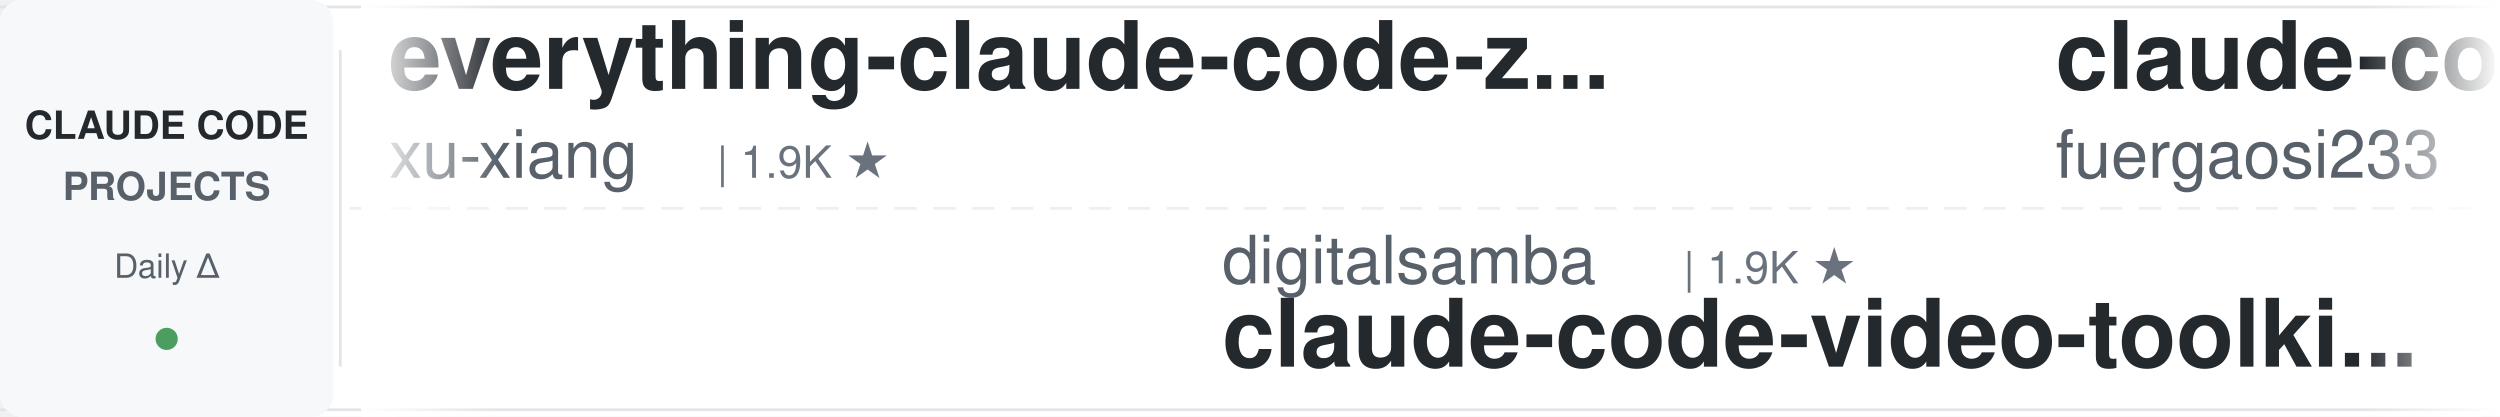
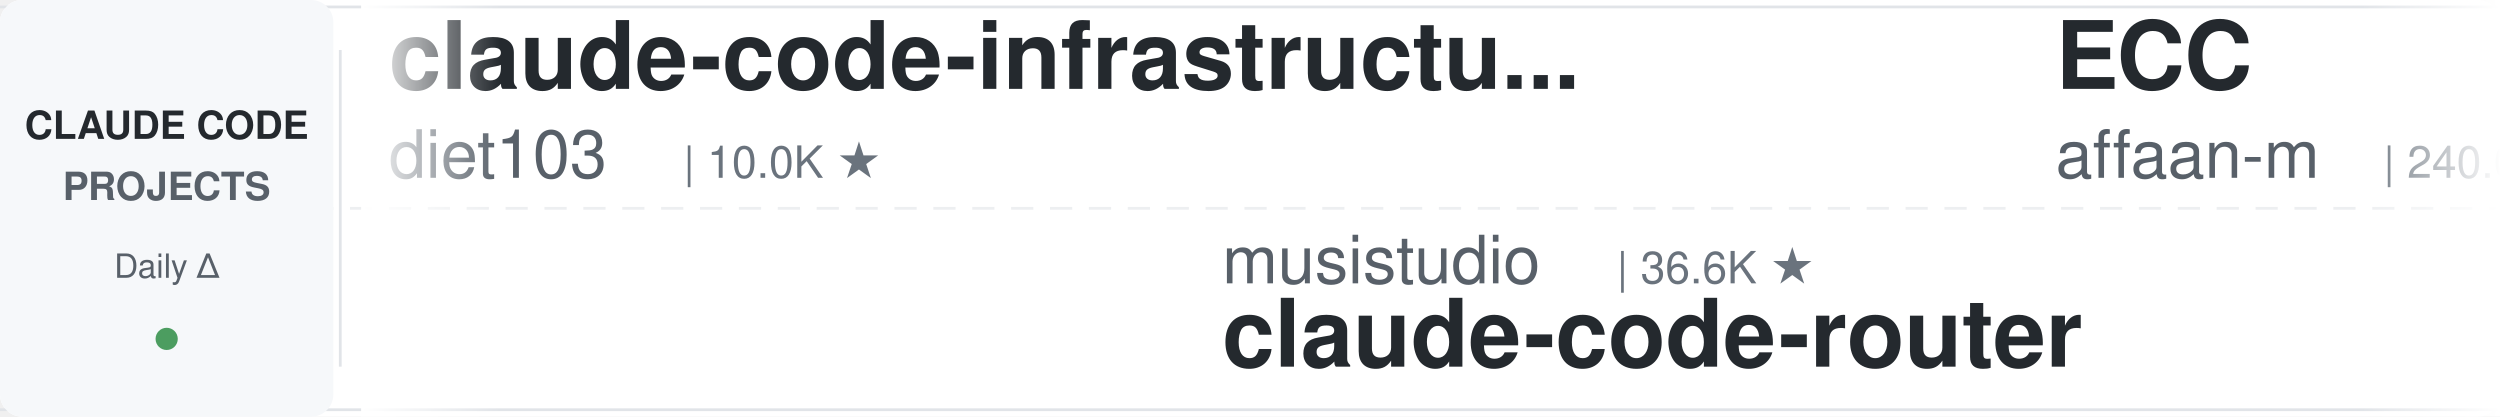
<svg xmlns="http://www.w3.org/2000/svg" width="900" height="150">
  <defs>
    <linearGradient id="leftFade" x1="0%" y1="0%" x2="100%" y2="0%">
      <stop offset="0%" style="stop-color:#ffffff;stop-opacity:1" />
      <stop offset="100%" style="stop-color:#ffffff;stop-opacity:0" />
    </linearGradient>
    <linearGradient id="rightFade" x1="0%" y1="0%" x2="100%" y2="0%">
      <stop offset="0%" style="stop-color:#ffffff;stop-opacity:0" />
      <stop offset="100%" style="stop-color:#ffffff;stop-opacity:1" />
    </linearGradient>
  </defs>
  <rect width="900" height="150" fill="#ffffff" rx="8" />
  <rect x="0" y="2" width="900" height="1" fill="#e1e4e8" />
  <rect x="0" y="147" width="900" height="1" fill="#e1e4e8" />
  <line x1="0" y1="75" x2="900" y2="75" stroke="#e1e4e8" stroke-width="1" stroke-dasharray="8 6" opacity="0.6" />
  <rect x="0" y="0" width="120" height="150" fill="#f6f8fa" rx="8" />
  <text x="60" y="50" font-family="-apple-system, BlinkMacSystemFont, 'Segoe UI', Helvetica, Arial, sans-serif" font-size="14" font-weight="600" fill="#24292e" text-anchor="middle">CLAUDE CODE</text>
  <text x="60" y="72" font-family="-apple-system, BlinkMacSystemFont, 'Segoe UI', Helvetica, Arial, sans-serif" font-size="14" font-weight="600" fill="#586069" text-anchor="middle">PROJECTS</text>
  <text x="60" y="100" font-family="-apple-system, BlinkMacSystemFont, 'Segoe UI', Helvetica, Arial, sans-serif" font-size="12" font-weight="500" fill="#586069" text-anchor="middle">Daily Δ</text>
  <circle cx="60" cy="122" r="4" fill="#22863a" opacity="0.8" />
  <rect x="122" y="18" width="1" height="114" fill="#e1e4e8" />
  <clipPath id="tickerClip">
    <rect x="130" y="0" width="770" height="150" />
  </clipPath>
  <g clip-path="url(#tickerClip)">
    <g id="tickerItems">
      <animateTransform attributeName="transform" attributeType="XML" type="translate" from="0 0" to="-3000 0" dur="54s" repeatCount="indefinite" />
      <g transform="translate(0, 0)">
-         <text x="140" y="32" font-family="-apple-system, BlinkMacSystemFont, 'Segoe UI', Helvetica, Arial, sans-serif" font-size="34" font-weight="600" fill="#24292e">everything-claude-code-z...</text>
-         <text x="140" y="64" font-family="-apple-system, BlinkMacSystemFont, 'Segoe UI', Helvetica, Arial, sans-serif" font-size="24" font-weight="400" fill="#586069">xu-xiang</text>
-         <text x="258" y="64" font-family="-apple-system, BlinkMacSystemFont, 'Segoe UI', Helvetica, Arial, sans-serif" font-size="16" font-weight="500" fill="#6a737d">| 1.9K ★</text>
+         <text x="140" y="32" font-family="-apple-system, BlinkMacSystemFont, 'Segoe UI', Helvetica, Arial, sans-serif" font-size="34" font-weight="600" fill="#24292e">claude-code-infrastructu...</text>
+         <text x="140" y="64" font-family="-apple-system, BlinkMacSystemFont, 'Segoe UI', Helvetica, Arial, sans-serif" font-size="24" font-weight="400" fill="#586069">diet103</text>
+         <text x="246" y="64" font-family="-apple-system, BlinkMacSystemFont, 'Segoe UI', Helvetica, Arial, sans-serif" font-size="16" font-weight="500" fill="#6a737d">| 10.0K ★</text>
      </g>
      <g transform="translate(300, 0)">
-         <text x="140" y="102" font-family="-apple-system, BlinkMacSystemFont, 'Segoe UI', Helvetica, Arial, sans-serif" font-size="24" font-weight="400" fill="#586069">digitalsamba</text>
-         <text x="306" y="102" font-family="-apple-system, BlinkMacSystemFont, 'Segoe UI', Helvetica, Arial, sans-serif" font-size="16" font-weight="500" fill="#6a737d">| 1.9K ★</text>
-         <text x="140" y="132" font-family="-apple-system, BlinkMacSystemFont, 'Segoe UI', Helvetica, Arial, sans-serif" font-size="34" font-weight="600" fill="#24292e">claude-code-video-toolki...</text>
+         <text x="140" y="102" font-family="-apple-system, BlinkMacSystemFont, 'Segoe UI', Helvetica, Arial, sans-serif" font-size="24" font-weight="400" fill="#586069">musistudio</text>
+         <text x="282" y="102" font-family="-apple-system, BlinkMacSystemFont, 'Segoe UI', Helvetica, Arial, sans-serif" font-size="16" font-weight="500" fill="#6a737d">| 36.6K ★</text>
+         <text x="140" y="132" font-family="-apple-system, BlinkMacSystemFont, 'Segoe UI', Helvetica, Arial, sans-serif" font-size="34" font-weight="600" fill="#24292e">claude-code-router</text>
      </g>
      <g transform="translate(600, 0)">
-         <text x="140" y="32" font-family="-apple-system, BlinkMacSystemFont, 'Segoe UI', Helvetica, Arial, sans-serif" font-size="34" font-weight="600" fill="#24292e">claude-code-proxy</text>
-         <text x="140" y="64" font-family="-apple-system, BlinkMacSystemFont, 'Segoe UI', Helvetica, Arial, sans-serif" font-size="24" font-weight="400" fill="#586069">fuergaosi233</text>
-         <text x="306" y="64" font-family="-apple-system, BlinkMacSystemFont, 'Segoe UI', Helvetica, Arial, sans-serif" font-size="16" font-weight="500" fill="#6a737d">| 2.8K ★</text>
+         <text x="140" y="32" font-family="-apple-system, BlinkMacSystemFont, 'Segoe UI', Helvetica, Arial, sans-serif" font-size="34" font-weight="600" fill="#24292e">ECC</text>
+         <text x="140" y="64" font-family="-apple-system, BlinkMacSystemFont, 'Segoe UI', Helvetica, Arial, sans-serif" font-size="24" font-weight="400" fill="#586069">affaan-m</text>
+         <text x="258" y="64" font-family="-apple-system, BlinkMacSystemFont, 'Segoe UI', Helvetica, Arial, sans-serif" font-size="16" font-weight="500" fill="#6a737d">| 240.0K ★</text>
      </g>
      <g transform="translate(900, 0)">
+         <text x="140" y="102" font-family="-apple-system, BlinkMacSystemFont, 'Segoe UI', Helvetica, Arial, sans-serif" font-size="24" font-weight="400" fill="#586069">feiskyer</text>
+         <text x="258" y="102" font-family="-apple-system, BlinkMacSystemFont, 'Segoe UI', Helvetica, Arial, sans-serif" font-size="16" font-weight="500" fill="#6a737d">| 1.6K ★</text>
+         <text x="140" y="132" font-family="-apple-system, BlinkMacSystemFont, 'Segoe UI', Helvetica, Arial, sans-serif" font-size="34" font-weight="600" fill="#24292e">claude-code-settings</text>
+       </g>
+       <g transform="translate(1200, 0)">
+         <text x="140" y="32" font-family="-apple-system, BlinkMacSystemFont, 'Segoe UI', Helvetica, Arial, sans-serif" font-size="34" font-weight="600" fill="#24292e">claude-code-guide</text>
+         <text x="140" y="64" font-family="-apple-system, BlinkMacSystemFont, 'Segoe UI', Helvetica, Arial, sans-serif" font-size="24" font-weight="400" fill="#586069">zebbern</text>
+         <text x="246" y="64" font-family="-apple-system, BlinkMacSystemFont, 'Segoe UI', Helvetica, Arial, sans-serif" font-size="16" font-weight="500" fill="#6a737d">| 4.6K ★</text>
+       </g>
+       <g transform="translate(1500, 0)">
+         <text x="140" y="102" font-family="-apple-system, BlinkMacSystemFont, 'Segoe UI', Helvetica, Arial, sans-serif" font-size="24" font-weight="400" fill="#586069">frankbria</text>
+         <text x="270" y="102" font-family="-apple-system, BlinkMacSystemFont, 'Segoe UI', Helvetica, Arial, sans-serif" font-size="16" font-weight="500" fill="#6a737d">| 9.6K ★</text>
+         <text x="140" y="132" font-family="-apple-system, BlinkMacSystemFont, 'Segoe UI', Helvetica, Arial, sans-serif" font-size="34" font-weight="600" fill="#24292e">ralph-claude-code</text>
+       </g>
+       <g transform="translate(1800, 0)">
+         <text x="140" y="32" font-family="-apple-system, BlinkMacSystemFont, 'Segoe UI', Helvetica, Arial, sans-serif" font-size="34" font-weight="600" fill="#24292e">claude-code-cheat-sheet</text>
+         <text x="140" y="64" font-family="-apple-system, BlinkMacSystemFont, 'Segoe UI', Helvetica, Arial, sans-serif" font-size="24" font-weight="400" fill="#586069">Njengah</text>
+         <text x="246" y="64" font-family="-apple-system, BlinkMacSystemFont, 'Segoe UI', Helvetica, Arial, sans-serif" font-size="16" font-weight="500" fill="#6a737d">| 1.9K ★</text>
+       </g>
+       <g transform="translate(2100, 0)">
+         <text x="140" y="102" font-family="-apple-system, BlinkMacSystemFont, 'Segoe UI', Helvetica, Arial, sans-serif" font-size="24" font-weight="400" fill="#586069">luyao618</text>
+         <text x="258" y="102" font-family="-apple-system, BlinkMacSystemFont, 'Segoe UI', Helvetica, Arial, sans-serif" font-size="16" font-weight="500" fill="#6a737d">| 1.7K ★</text>
+         <text x="140" y="132" font-family="-apple-system, BlinkMacSystemFont, 'Segoe UI', Helvetica, Arial, sans-serif" font-size="34" font-weight="600" fill="#24292e">Claude-Code-Source-Study</text>
+       </g>
+       <g transform="translate(2400, 0)">
+         <text x="140" y="32" font-family="-apple-system, BlinkMacSystemFont, 'Segoe UI', Helvetica, Arial, sans-serif" font-size="34" font-weight="600" fill="#24292e">claude-code-plugins-plus...</text>
+         <text x="140" y="64" font-family="-apple-system, BlinkMacSystemFont, 'Segoe UI', Helvetica, Arial, sans-serif" font-size="24" font-weight="400" fill="#586069">jeremylongshore</text>
+         <text x="342" y="64" font-family="-apple-system, BlinkMacSystemFont, 'Segoe UI', Helvetica, Arial, sans-serif" font-size="16" font-weight="500" fill="#6a737d">| 2.6K ★</text>
+       </g>
+       <g transform="translate(2700, 0)">
        <text x="140" y="102" font-family="-apple-system, BlinkMacSystemFont, 'Segoe UI', Helvetica, Arial, sans-serif" font-size="24" font-weight="400" fill="#586069">edmund-io</text>
        <text x="270" y="102" font-family="-apple-system, BlinkMacSystemFont, 'Segoe UI', Helvetica, Arial, sans-serif" font-size="16" font-weight="500" fill="#6a737d">| 1.5K ★</text>
        <text x="140" y="132" font-family="-apple-system, BlinkMacSystemFont, 'Segoe UI', Helvetica, Arial, sans-serif" font-size="34" font-weight="600" fill="#24292e">edmunds-claude-code</text>
      </g>
-       <g transform="translate(1200, 0)">
-         <text x="140" y="32" font-family="-apple-system, BlinkMacSystemFont, 'Segoe UI', Helvetica, Arial, sans-serif" font-size="34" font-weight="600" fill="#24292e">claude-code-rust</text>
-         <text x="140" y="64" font-family="-apple-system, BlinkMacSystemFont, 'Segoe UI', Helvetica, Arial, sans-serif" font-size="24" font-weight="400" fill="#586069">lorryjovens-hub</text>
-         <text x="342" y="64" font-family="-apple-system, BlinkMacSystemFont, 'Segoe UI', Helvetica, Arial, sans-serif" font-size="16" font-weight="500" fill="#6a737d">| 1.7K ★</text>
-       </g>
-       <g transform="translate(1500, 0)">
-         <text x="140" y="102" font-family="-apple-system, BlinkMacSystemFont, 'Segoe UI', Helvetica, Arial, sans-serif" font-size="24" font-weight="400" fill="#586069">Cranot</text>
-         <text x="234" y="102" font-family="-apple-system, BlinkMacSystemFont, 'Segoe UI', Helvetica, Arial, sans-serif" font-size="16" font-weight="500" fill="#6a737d">| 2.9K ★</text>
-         <text x="140" y="132" font-family="-apple-system, BlinkMacSystemFont, 'Segoe UI', Helvetica, Arial, sans-serif" font-size="34" font-weight="600" fill="#24292e">claude-code-guide</text>
-       </g>
-       <g transform="translate(1800, 0)">
-         <text x="140" y="32" font-family="-apple-system, BlinkMacSystemFont, 'Segoe UI', Helvetica, Arial, sans-serif" font-size="34" font-weight="600" fill="#24292e">awesome-claude-code-suba...</text>
-         <text x="140" y="64" font-family="-apple-system, BlinkMacSystemFont, 'Segoe UI', Helvetica, Arial, sans-serif" font-size="24" font-weight="400" fill="#586069">VoltAgent</text>
-         <text x="270" y="64" font-family="-apple-system, BlinkMacSystemFont, 'Segoe UI', Helvetica, Arial, sans-serif" font-size="16" font-weight="500" fill="#6a737d">| 24.3K ★</text>
-       </g>
-       <g transform="translate(2100, 0)">
-         <text x="140" y="102" font-family="-apple-system, BlinkMacSystemFont, 'Segoe UI', Helvetica, Arial, sans-serif" font-size="24" font-weight="400" fill="#586069">rohitg00</text>
-         <text x="258" y="102" font-family="-apple-system, BlinkMacSystemFont, 'Segoe UI', Helvetica, Arial, sans-serif" font-size="16" font-weight="500" fill="#6a737d">| 2.5K ★</text>
-         <text x="140" y="132" font-family="-apple-system, BlinkMacSystemFont, 'Segoe UI', Helvetica, Arial, sans-serif" font-size="34" font-weight="600" fill="#24292e">awesome-claude-code-tool...</text>
-       </g>
-       <g transform="translate(2400, 0)">
-         <text x="140" y="32" font-family="-apple-system, BlinkMacSystemFont, 'Segoe UI', Helvetica, Arial, sans-serif" font-size="34" font-weight="600" fill="#24292e">claude-code-from-scratch</text>
-         <text x="140" y="64" font-family="-apple-system, BlinkMacSystemFont, 'Segoe UI', Helvetica, Arial, sans-serif" font-size="24" font-weight="400" fill="#586069">Windy3f3f3f3f</text>
-         <text x="318" y="64" font-family="-apple-system, BlinkMacSystemFont, 'Segoe UI', Helvetica, Arial, sans-serif" font-size="16" font-weight="500" fill="#6a737d">| 2.6K ★</text>
-       </g>
-       <g transform="translate(2700, 0)">
-         <text x="140" y="102" font-family="-apple-system, BlinkMacSystemFont, 'Segoe UI', Helvetica, Arial, sans-serif" font-size="24" font-weight="400" fill="#586069">andrew-kramer-inno</text>
-         <text x="378" y="102" font-family="-apple-system, BlinkMacSystemFont, 'Segoe UI', Helvetica, Arial, sans-serif" font-size="16" font-weight="500" fill="#6a737d">| 593 ★</text>
-         <text x="140" y="132" font-family="-apple-system, BlinkMacSystemFont, 'Segoe UI', Helvetica, Arial, sans-serif" font-size="34" font-weight="600" fill="#24292e">claude-code-source-build</text>
-       </g>
      <g transform="translate(3000, 0)">
-         <text x="140" y="32" font-family="-apple-system, BlinkMacSystemFont, 'Segoe UI', Helvetica, Arial, sans-serif" font-size="34" font-weight="600" fill="#24292e">everything-claude-code-z...</text>
-         <text x="140" y="64" font-family="-apple-system, BlinkMacSystemFont, 'Segoe UI', Helvetica, Arial, sans-serif" font-size="24" font-weight="400" fill="#586069">xu-xiang</text>
-         <text x="258" y="64" font-family="-apple-system, BlinkMacSystemFont, 'Segoe UI', Helvetica, Arial, sans-serif" font-size="16" font-weight="500" fill="#6a737d">| 1.9K ★</text>
+         <text x="140" y="32" font-family="-apple-system, BlinkMacSystemFont, 'Segoe UI', Helvetica, Arial, sans-serif" font-size="34" font-weight="600" fill="#24292e">claude-code-infrastructu...</text>
+         <text x="140" y="64" font-family="-apple-system, BlinkMacSystemFont, 'Segoe UI', Helvetica, Arial, sans-serif" font-size="24" font-weight="400" fill="#586069">diet103</text>
+         <text x="246" y="64" font-family="-apple-system, BlinkMacSystemFont, 'Segoe UI', Helvetica, Arial, sans-serif" font-size="16" font-weight="500" fill="#6a737d">| 10.0K ★</text>
      </g>
      <g transform="translate(3300, 0)">
-         <text x="140" y="102" font-family="-apple-system, BlinkMacSystemFont, 'Segoe UI', Helvetica, Arial, sans-serif" font-size="24" font-weight="400" fill="#586069">digitalsamba</text>
-         <text x="306" y="102" font-family="-apple-system, BlinkMacSystemFont, 'Segoe UI', Helvetica, Arial, sans-serif" font-size="16" font-weight="500" fill="#6a737d">| 1.9K ★</text>
-         <text x="140" y="132" font-family="-apple-system, BlinkMacSystemFont, 'Segoe UI', Helvetica, Arial, sans-serif" font-size="34" font-weight="600" fill="#24292e">claude-code-video-toolki...</text>
+         <text x="140" y="102" font-family="-apple-system, BlinkMacSystemFont, 'Segoe UI', Helvetica, Arial, sans-serif" font-size="24" font-weight="400" fill="#586069">musistudio</text>
+         <text x="282" y="102" font-family="-apple-system, BlinkMacSystemFont, 'Segoe UI', Helvetica, Arial, sans-serif" font-size="16" font-weight="500" fill="#6a737d">| 36.6K ★</text>
+         <text x="140" y="132" font-family="-apple-system, BlinkMacSystemFont, 'Segoe UI', Helvetica, Arial, sans-serif" font-size="34" font-weight="600" fill="#24292e">claude-code-router</text>
      </g>
      <g transform="translate(3600, 0)">
-         <text x="140" y="32" font-family="-apple-system, BlinkMacSystemFont, 'Segoe UI', Helvetica, Arial, sans-serif" font-size="34" font-weight="600" fill="#24292e">claude-code-proxy</text>
-         <text x="140" y="64" font-family="-apple-system, BlinkMacSystemFont, 'Segoe UI', Helvetica, Arial, sans-serif" font-size="24" font-weight="400" fill="#586069">fuergaosi233</text>
-         <text x="306" y="64" font-family="-apple-system, BlinkMacSystemFont, 'Segoe UI', Helvetica, Arial, sans-serif" font-size="16" font-weight="500" fill="#6a737d">| 2.8K ★</text>
+         <text x="140" y="32" font-family="-apple-system, BlinkMacSystemFont, 'Segoe UI', Helvetica, Arial, sans-serif" font-size="34" font-weight="600" fill="#24292e">ECC</text>
+         <text x="140" y="64" font-family="-apple-system, BlinkMacSystemFont, 'Segoe UI', Helvetica, Arial, sans-serif" font-size="24" font-weight="400" fill="#586069">affaan-m</text>
+         <text x="258" y="64" font-family="-apple-system, BlinkMacSystemFont, 'Segoe UI', Helvetica, Arial, sans-serif" font-size="16" font-weight="500" fill="#6a737d">| 240.0K ★</text>
      </g>
      <g transform="translate(3900, 0)">
-         <text x="140" y="102" font-family="-apple-system, BlinkMacSystemFont, 'Segoe UI', Helvetica, Arial, sans-serif" font-size="24" font-weight="400" fill="#586069">edmund-io</text>
-         <text x="270" y="102" font-family="-apple-system, BlinkMacSystemFont, 'Segoe UI', Helvetica, Arial, sans-serif" font-size="16" font-weight="500" fill="#6a737d">| 1.5K ★</text>
-         <text x="140" y="132" font-family="-apple-system, BlinkMacSystemFont, 'Segoe UI', Helvetica, Arial, sans-serif" font-size="34" font-weight="600" fill="#24292e">edmunds-claude-code</text>
+         <text x="140" y="102" font-family="-apple-system, BlinkMacSystemFont, 'Segoe UI', Helvetica, Arial, sans-serif" font-size="24" font-weight="400" fill="#586069">feiskyer</text>
+         <text x="258" y="102" font-family="-apple-system, BlinkMacSystemFont, 'Segoe UI', Helvetica, Arial, sans-serif" font-size="16" font-weight="500" fill="#6a737d">| 1.6K ★</text>
+         <text x="140" y="132" font-family="-apple-system, BlinkMacSystemFont, 'Segoe UI', Helvetica, Arial, sans-serif" font-size="34" font-weight="600" fill="#24292e">claude-code-settings</text>
      </g>
    </g>
  </g>
  <rect x="130" y="0" width="50" height="150" fill="url(#leftFade)" />
  <rect x="850" y="0" width="50" height="150" fill="url(#rightFade)" />
</svg>
